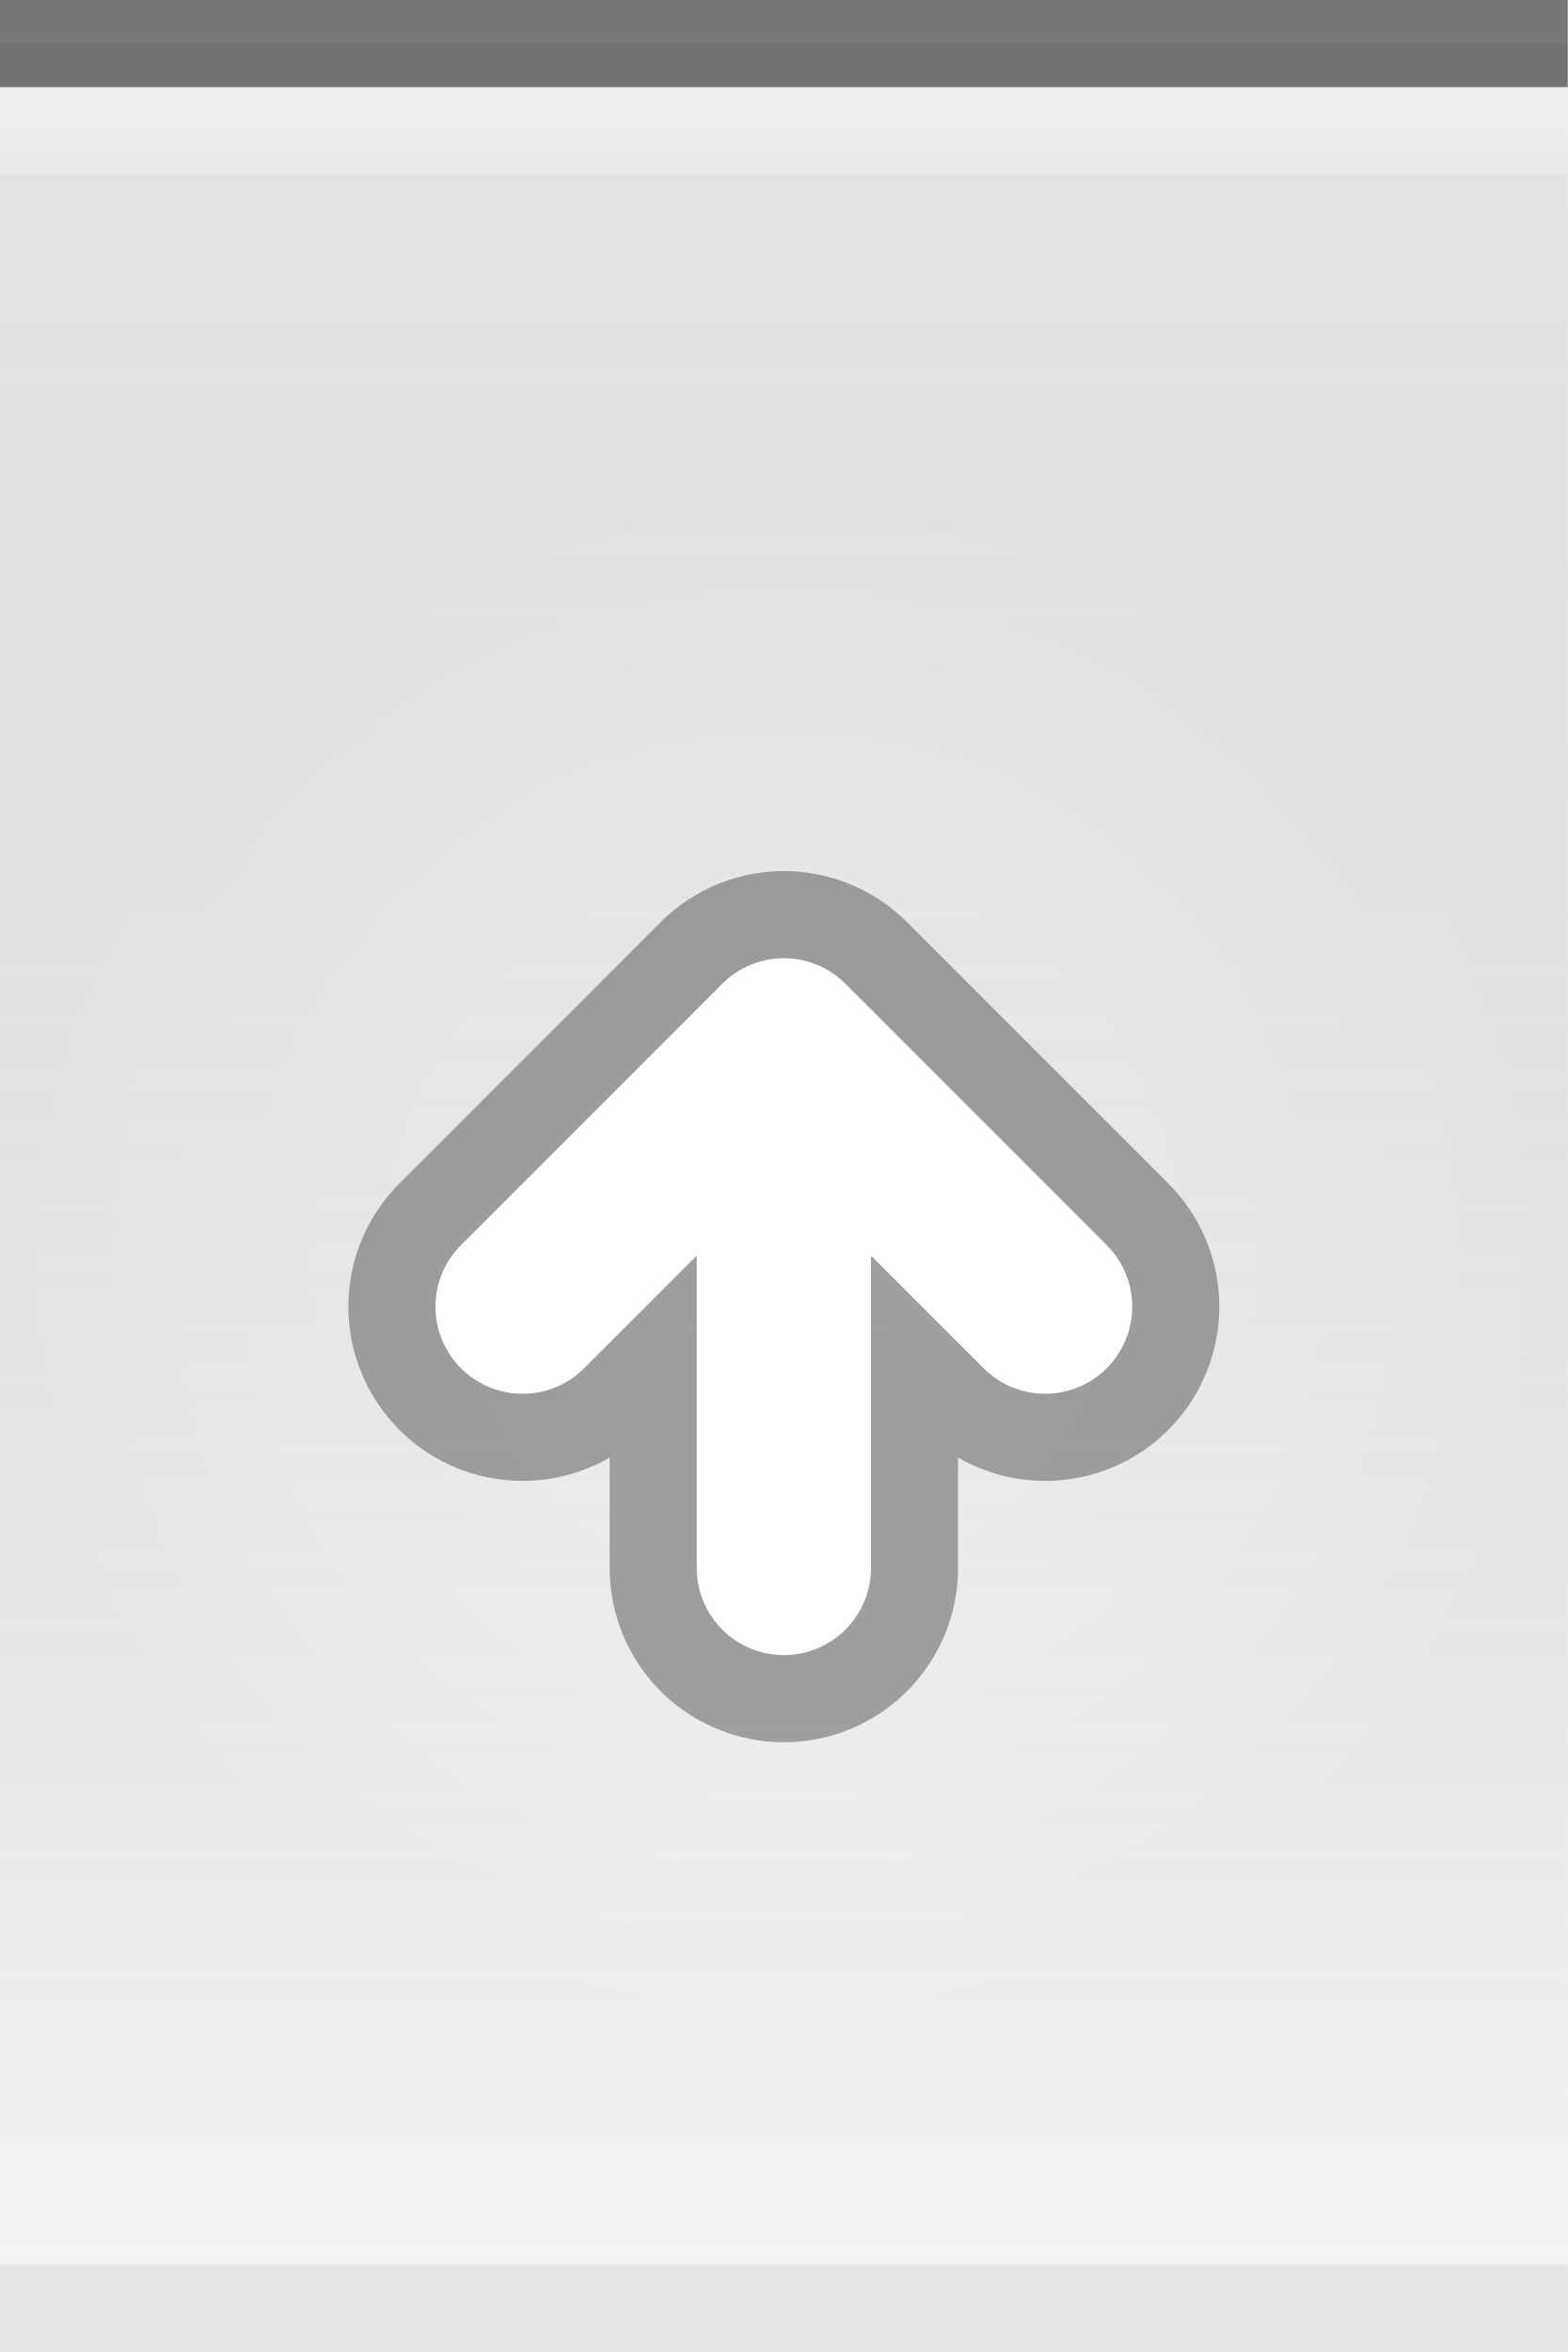
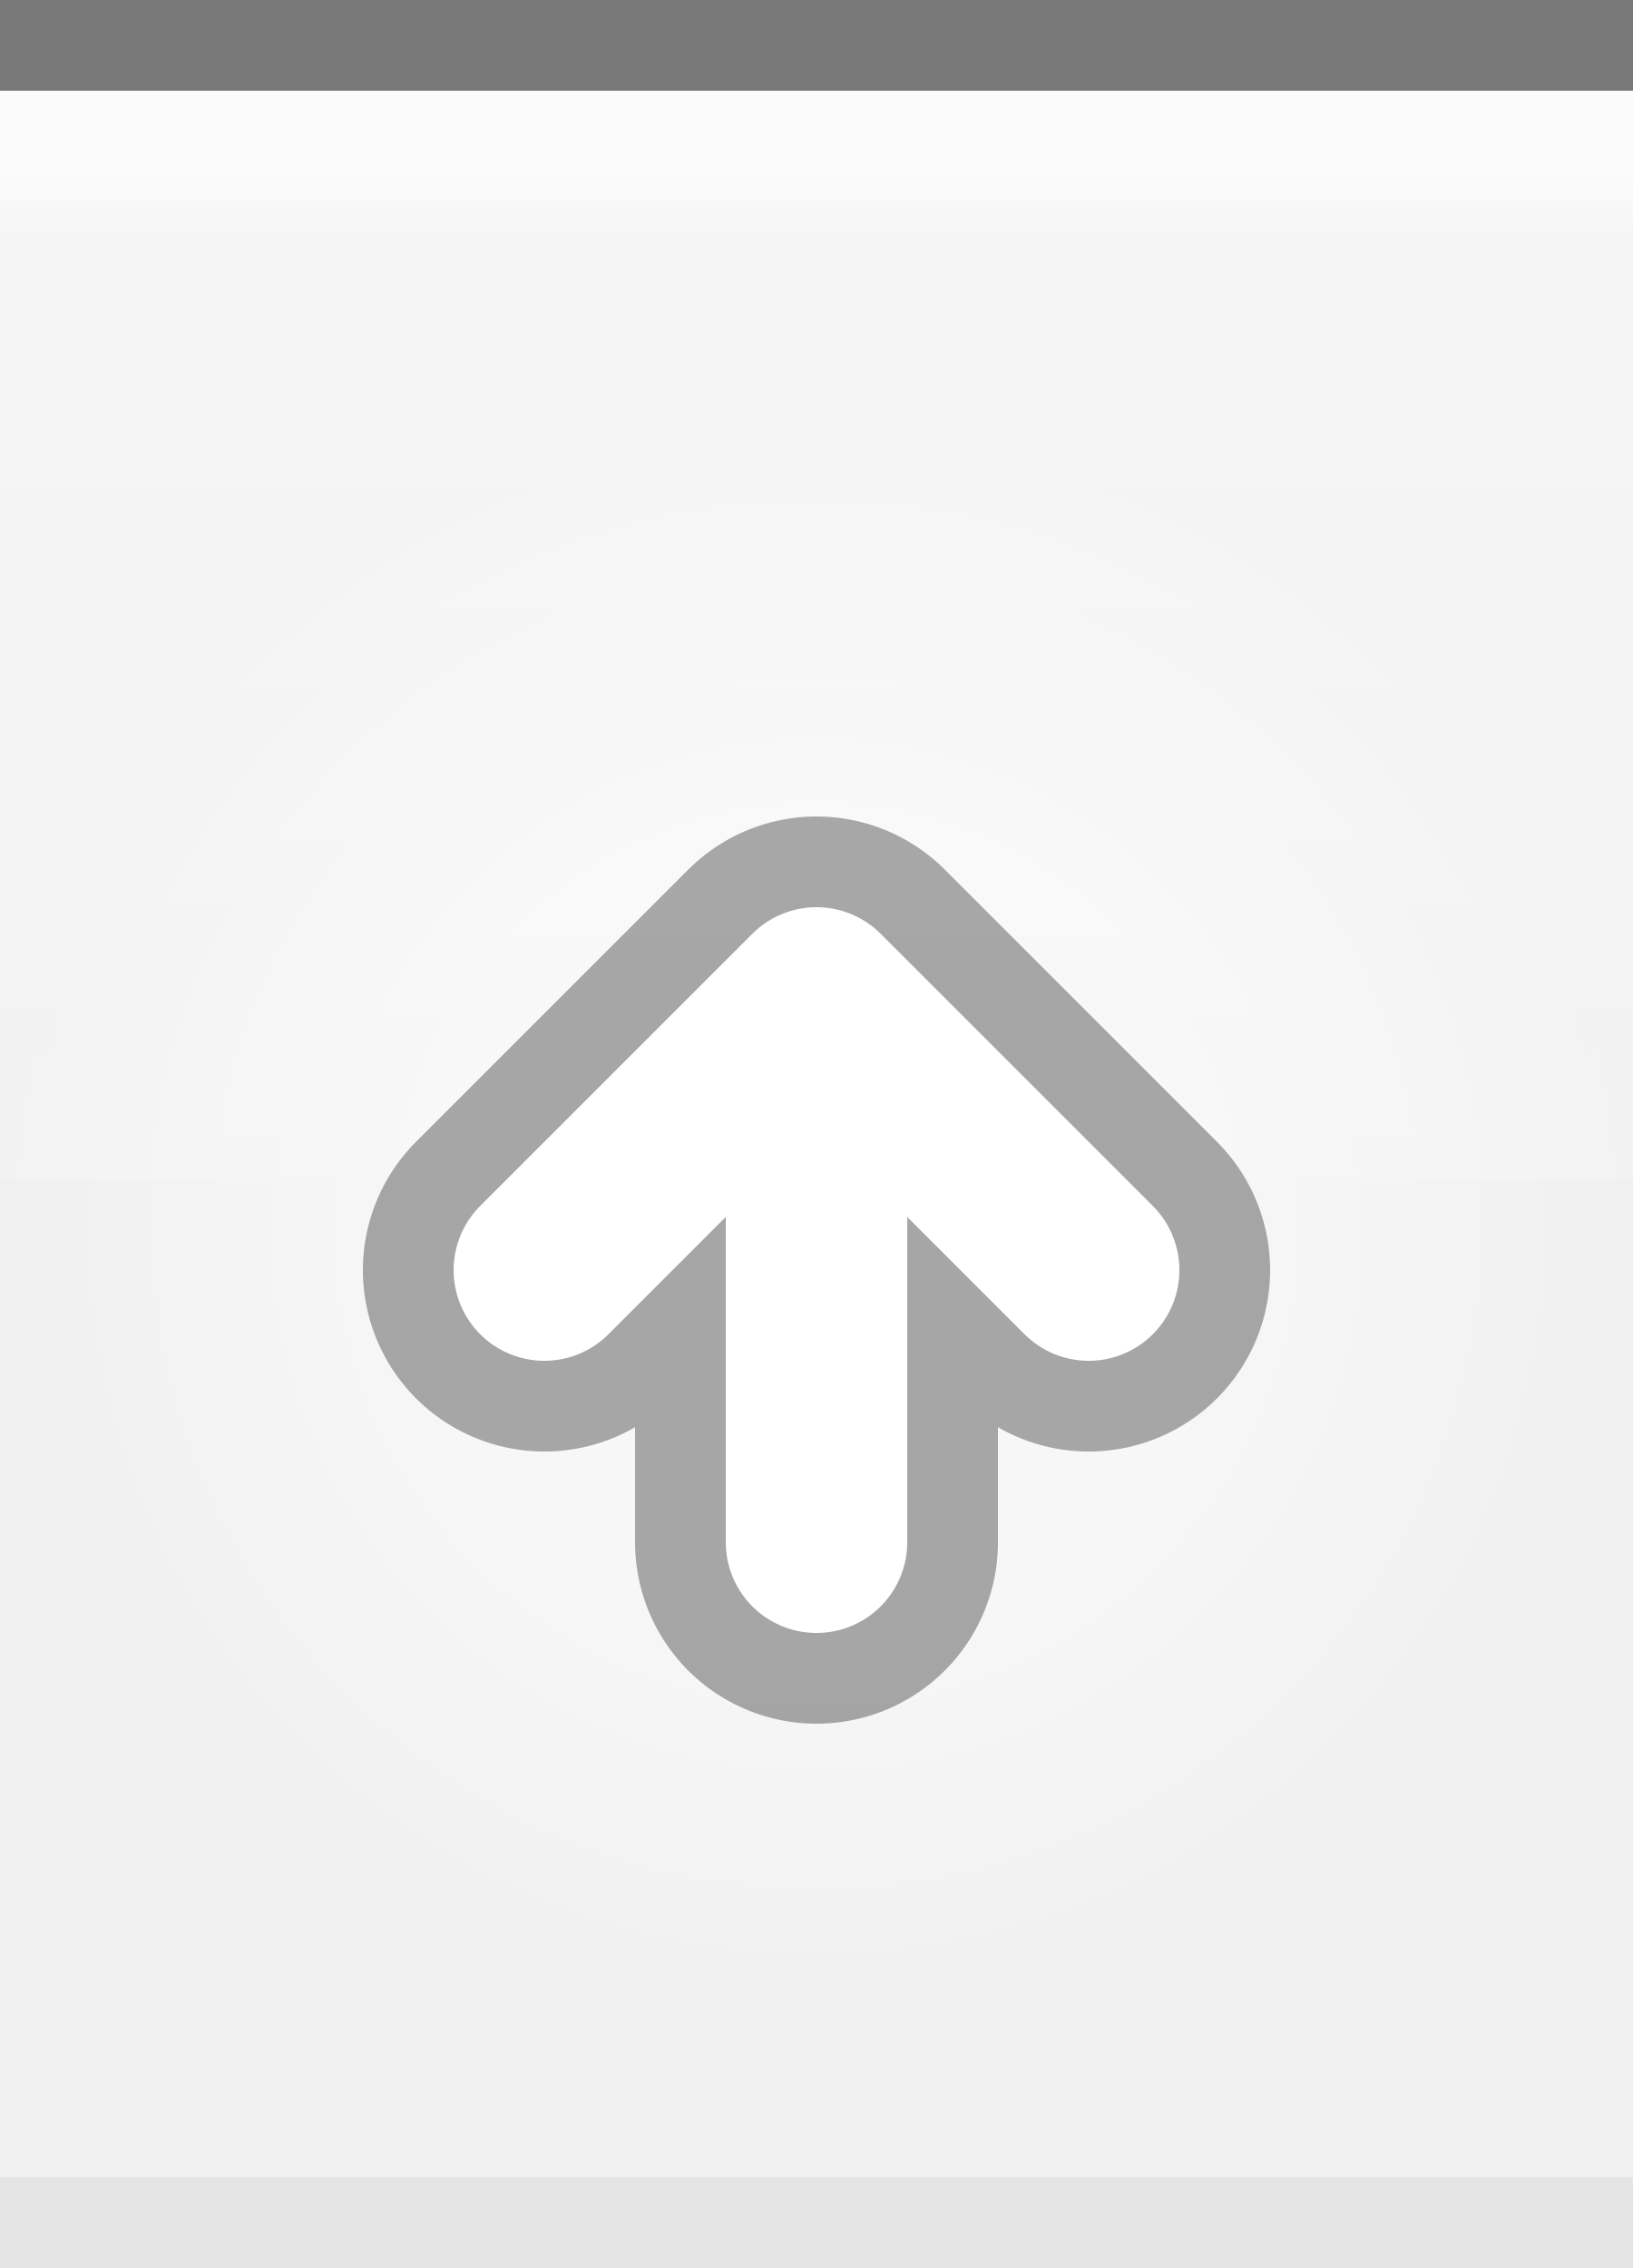
- <svg xmlns="http://www.w3.org/2000/svg" xmlns:xlink="http://www.w3.org/1999/xlink" width="18" height="27" id="svg2" version="1.0">
+ <svg xmlns="http://www.w3.org/2000/svg" xmlns:xlink="http://www.w3.org/1999/xlink" width="18" height="25" id="svg2" version="1.0">
  <defs id="defs4">
+     <linearGradient id="linearGradient1886">
+       <stop style="stop-color:white;stop-opacity:1;" offset="0" id="stop1888" />
+       <stop style="stop-color:white;stop-opacity:0.25;" offset="1" id="stop1890" />
+     </linearGradient>
    <linearGradient id="linearGradient5873">
-       <stop id="stop5875" offset="0" style="stop-color:white;stop-opacity:.75;" />
-       <stop id="stop5877" offset="1" style="stop-color:white;stop-opacity:0;" />
+       <stop id="stop5875" offset="0" style="stop-color:white;stop-opacity:1;" />
+       <stop id="stop5877" offset="0.5" style="stop-color:white;stop-opacity:0.90;" />
+       <stop id="stop5879" offset="1" style="stop-color:white;stop-opacity:0;" />
    </linearGradient>
    <linearGradient id="linearGradient5847">
-       <stop id="stop5849" offset="0" style="stop-color:black;stop-opacity:0.05;" />
-       <stop id="stop5851" offset="1" style="stop-color:white;stop-opacity:0.20;" />
+       <stop id="stop5849" offset="0" style="stop-color:black;stop-opacity:0;" />
+       <stop id="stop2776" offset="0.4" style="stop-color:black;stop-opacity:0;" />
    </linearGradient>
-     <linearGradient xlink:href="#linearGradient5847" id="linearGradient6945" gradientUnits="userSpaceOnUse" x1="0" y1="0.5" x2="0" y2="26.5" gradientTransform="matrix(1,0,0,1,0,0)" />
-     <linearGradient xlink:href="#linearGradient5873" id="linearGradient6962" x1="0" y1="0" x2="0" y2="9" gradientUnits="userSpaceOnUse" gradientTransform="matrix(1,0,0,0.2,0,1)" />
+     <linearGradient xlink:href="#linearGradient5847" id="linearGradient6945" gradientUnits="userSpaceOnUse" x1="0" y1="0.5" x2="0" y2="24.5" gradientTransform="matrix(1,0,0,1,0,0)" />
+     <linearGradient xlink:href="#linearGradient5873" id="linearGradient6962" x1="0" y1="1" x2="0" y2="8" gradientUnits="userSpaceOnUse" gradientTransform="matrix(1,0,0,0.2,0,1)" />
    <radialGradient xlink:href="#linearGradient5873" id="radialGradient3087" cx="9" cy="9" fx="9" fy="9" r="9" gradientTransform="matrix(1,0,0,1,0,0.5)" gradientUnits="userSpaceOnUse" />
+     <linearGradient xlink:href="#linearGradient1886" id="linearGradient1892" x1="0" y1="1" x2="0" y2="14" gradientUnits="userSpaceOnUse" gradientTransform="matrix(0.75,0,0,1,0.75,0)" />
  </defs>
  <g id="layer1">
-     <g id="g1789" transform="translate(0,5)">
-       <rect style="opacity:1.0;fill:url(#radialGradient3087);fill-opacity:1.0;stroke:url(#radialGradient3087);stroke-width:1;stroke-linecap:square;stroke-miterlimit:4;stroke-dasharray:none;stroke-opacity:1" id="rect3079" width="18" height="27" x="0" y="0" />
+     <g id="g1789" transform="translate(0,4)">
+       <rect style="opacity:0.5;fill:url(#radialGradient3087);fill-opacity:1.0;stroke:url(#radialGradient3087);stroke-width:1;stroke-linecap:square;stroke-miterlimit:4;stroke-dasharray:none;stroke-opacity:1" id="rect3079" width="18" height="25" x="0" y="0" />
    </g>
  </g>
  <g id="layer2" style="display:inline">
    <path style="fill:url(#linearGradient6945);fill-opacity:1;fill-rule:evenodd;stroke:none;stroke-width:1;stroke-linecap:square;stroke-linejoin:miter;stroke-miterlimit:4;stroke-dasharray:none;stroke-opacity:1" d="M 0,0.5 L 18,0.5 C 18,0.5 18,26 18,26 L 0,26 L 0,0.5 z " id="path6057" />
  </g>
  <g id="layer3">
-     <path style="fill:url(#linearGradient6962);fill-opacity:0.60;fill-rule:evenodd;stroke:none;stroke-width:1px;stroke-linecap:square;stroke-linejoin:miter;stroke-opacity:1" d="M 0,1 L 18,1 C 18,1 18,2 18,2 L 0,2 L 0,1 z " id="path6061" />
+     <path style="fill:url(#linearGradient6962);fill-opacity:0.60;fill-rule:evenodd;stroke:none;stroke-width:1px;stroke-linecap:square;stroke-linejoin:miter;stroke-opacity:1" d="M 0,1 L 18,1 C 18,1 18,4 18,4 L 0,4 L 0,3 z " id="path6061" />
+     <rect style="opacity:0.5;fill:url(#linearGradient1892);fill-opacity:0.80;stroke:none;stroke-width:0;stroke-linecap:round;stroke-linejoin:round;stroke-miterlimit:4;stroke-dasharray:none;stroke-opacity:1" id="rect1884" width="18" height="12" x="0" y="1" />
  </g>
-   <g id="g26" style="display:inline">
+   <g id="g31" style="display:inline">
    <path style="fill:none;fill-opacity:0.50;fill-rule:evenodd;stroke:black;stroke-width:1px;stroke-linecap:square;stroke-linejoin:miter;stroke-opacity:0.50" d="M 0.5,0.5 L 17.5,0.5" id="path6059" />
  </g>
  <g id="g3722">
-     <g style="display:inline" id="g1616" transform="translate(3,9)">
+     <g style="display:inline" id="g1616" transform="translate(3,8)">
      <path d="M 6,9 L 6,3 M 3,6 L 6,3 L 9,6" style="opacity:0.33;fill:none;fill-opacity:0.50;fill-rule:evenodd;stroke:black;stroke-width:4;stroke-linecap:round;stroke-linejoin:round;stroke-miterlimit:4;stroke-opacity:1;display:inline" id="path2605" />
      <path d="M 3,6 L 6,3 L 9,6 M 6,9 L 6,3" style="fill:none;fill-opacity:0.50;fill-rule:evenodd;stroke:white;stroke-width:2;stroke-linecap:round;stroke-linejoin:round;stroke-miterlimit:4;stroke-opacity:1;display:inline" id="path2620" />
    </g>
  </g>
  <g id="layer5">
-     <path style="fill:none;fill-opacity:0.50;fill-rule:evenodd;stroke:black;stroke-width:1px;stroke-linecap:square;stroke-linejoin:miter;stroke-opacity:0.05" d="M 0.5,26.5 L 17.5,26.5" id="path6989" />
+     <path style="fill:none;fill-opacity:0.50;fill-rule:evenodd;stroke:black;stroke-width:1px;stroke-linecap:square;stroke-linejoin:miter;stroke-opacity:0.05" d="M 0.5,24.5 L 17.5,24.5" id="path6989" />
  </g>
</svg>
